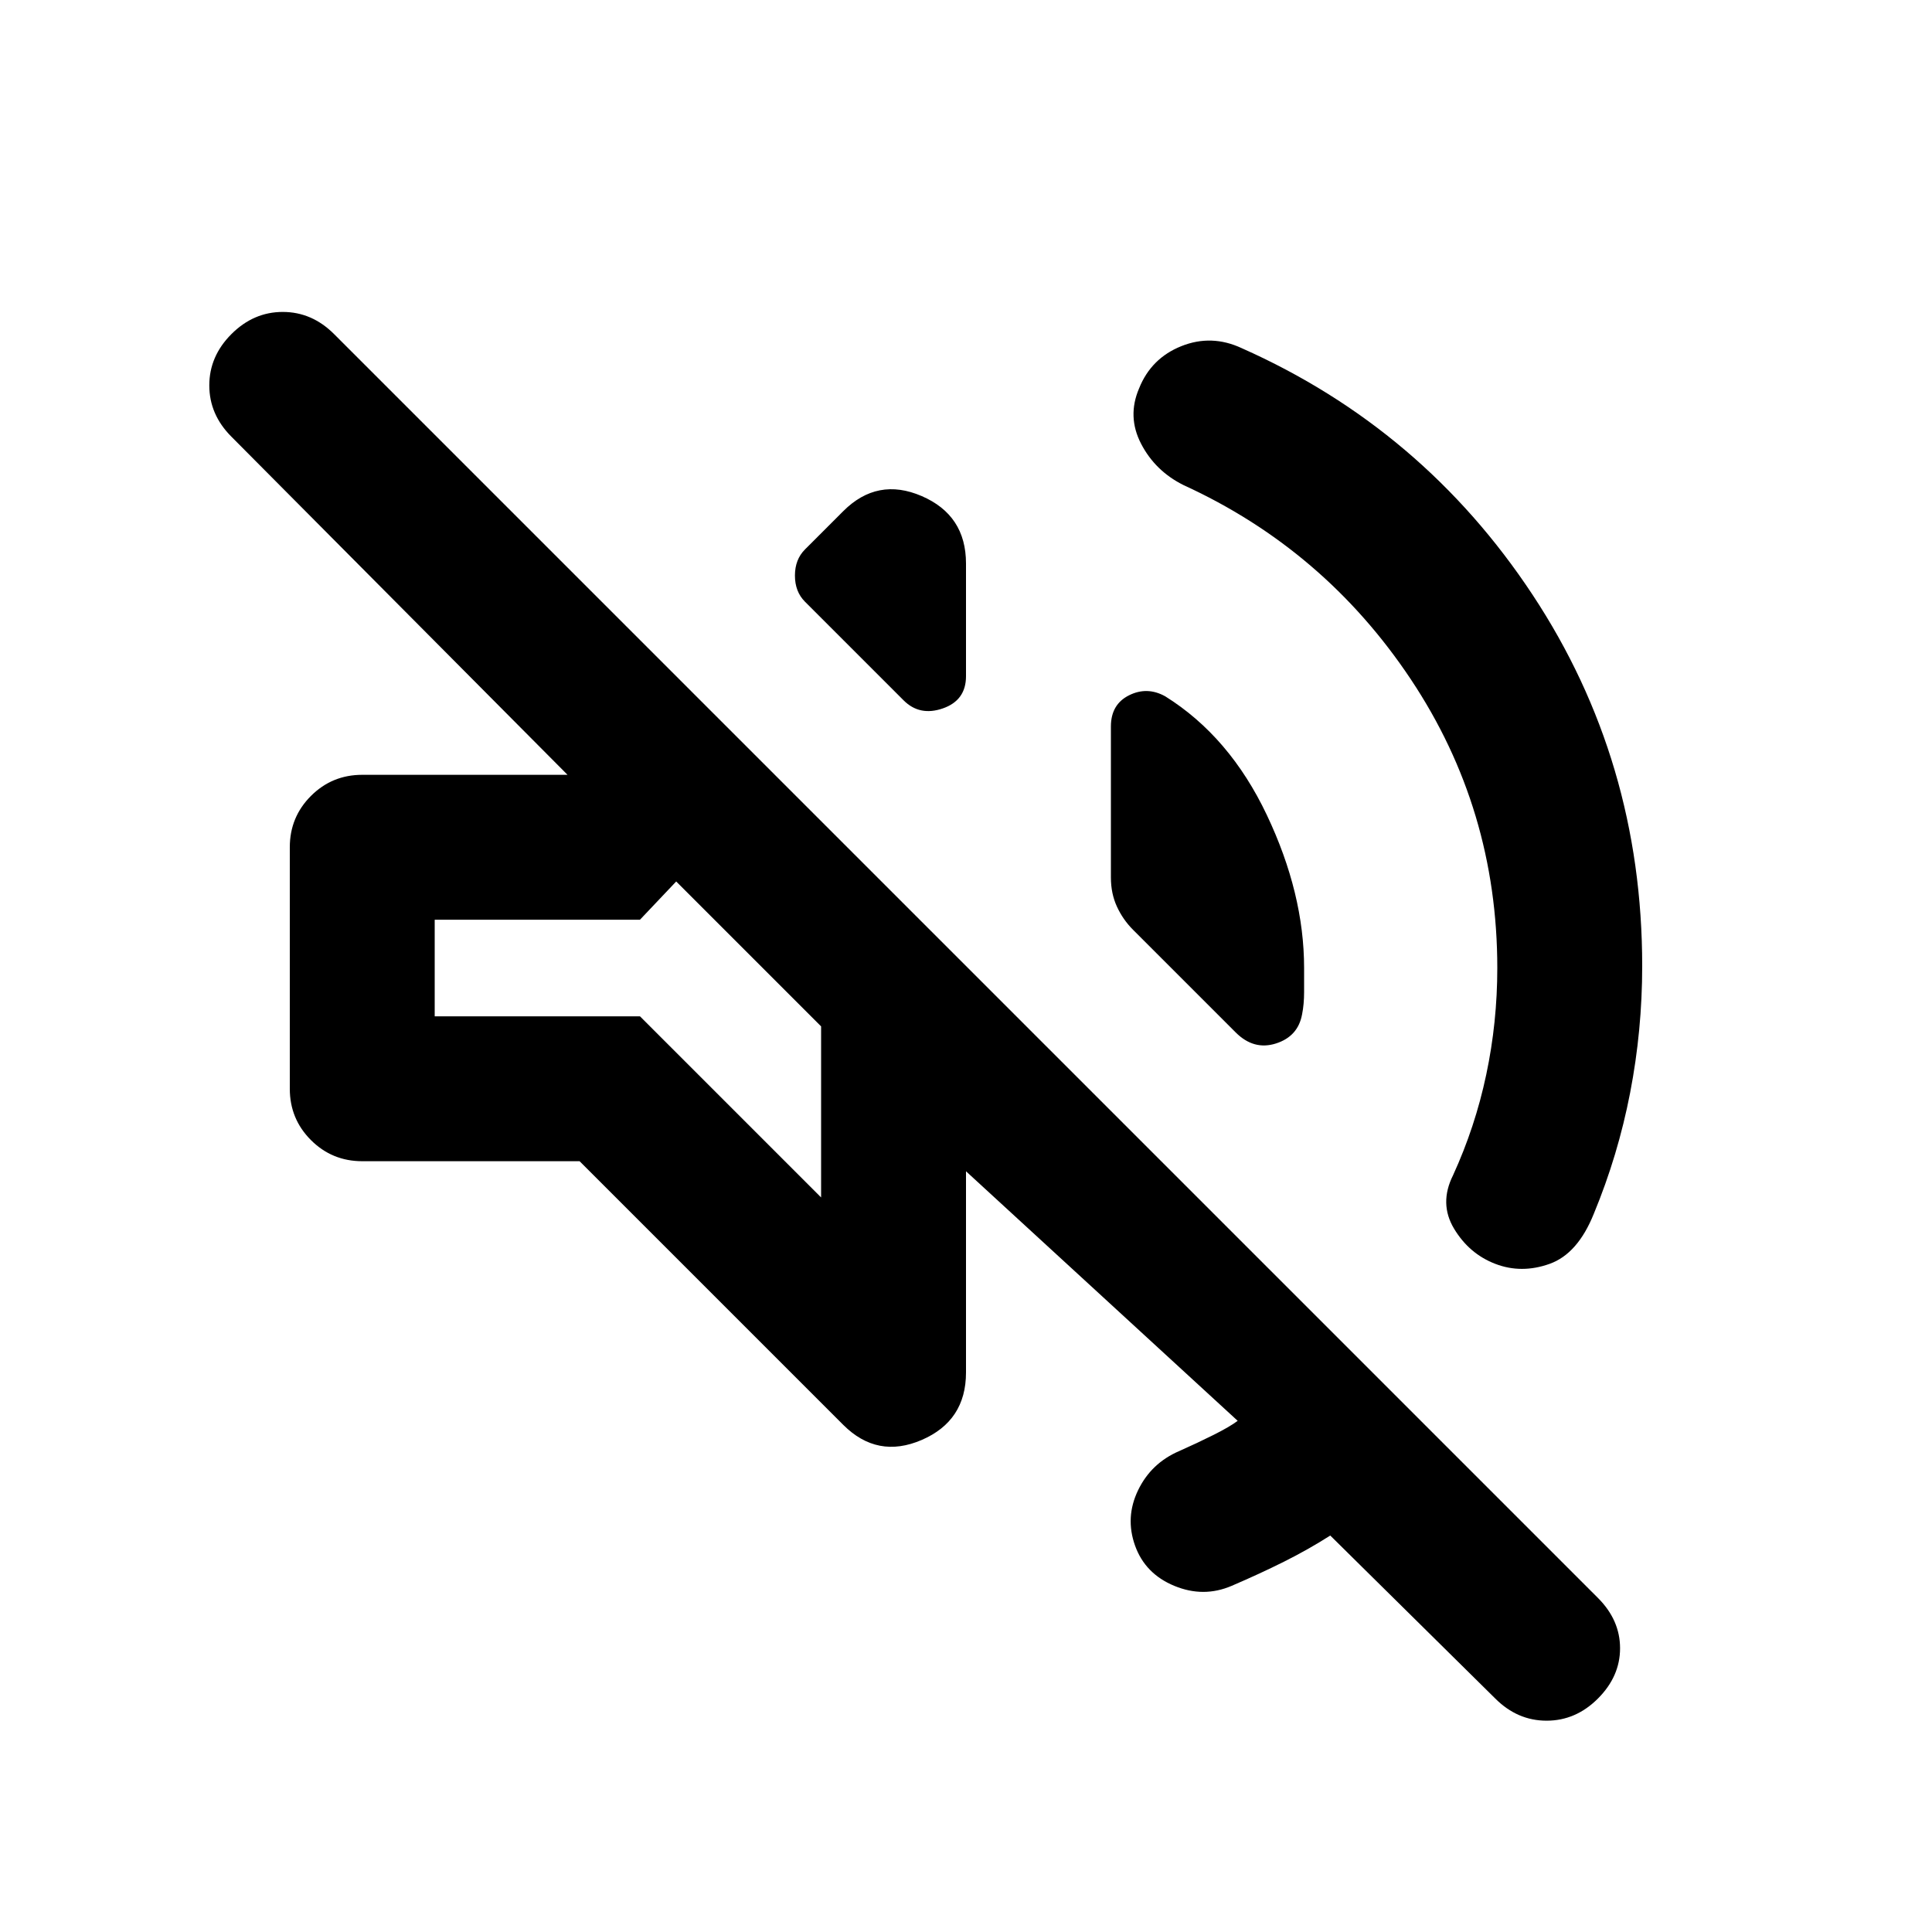
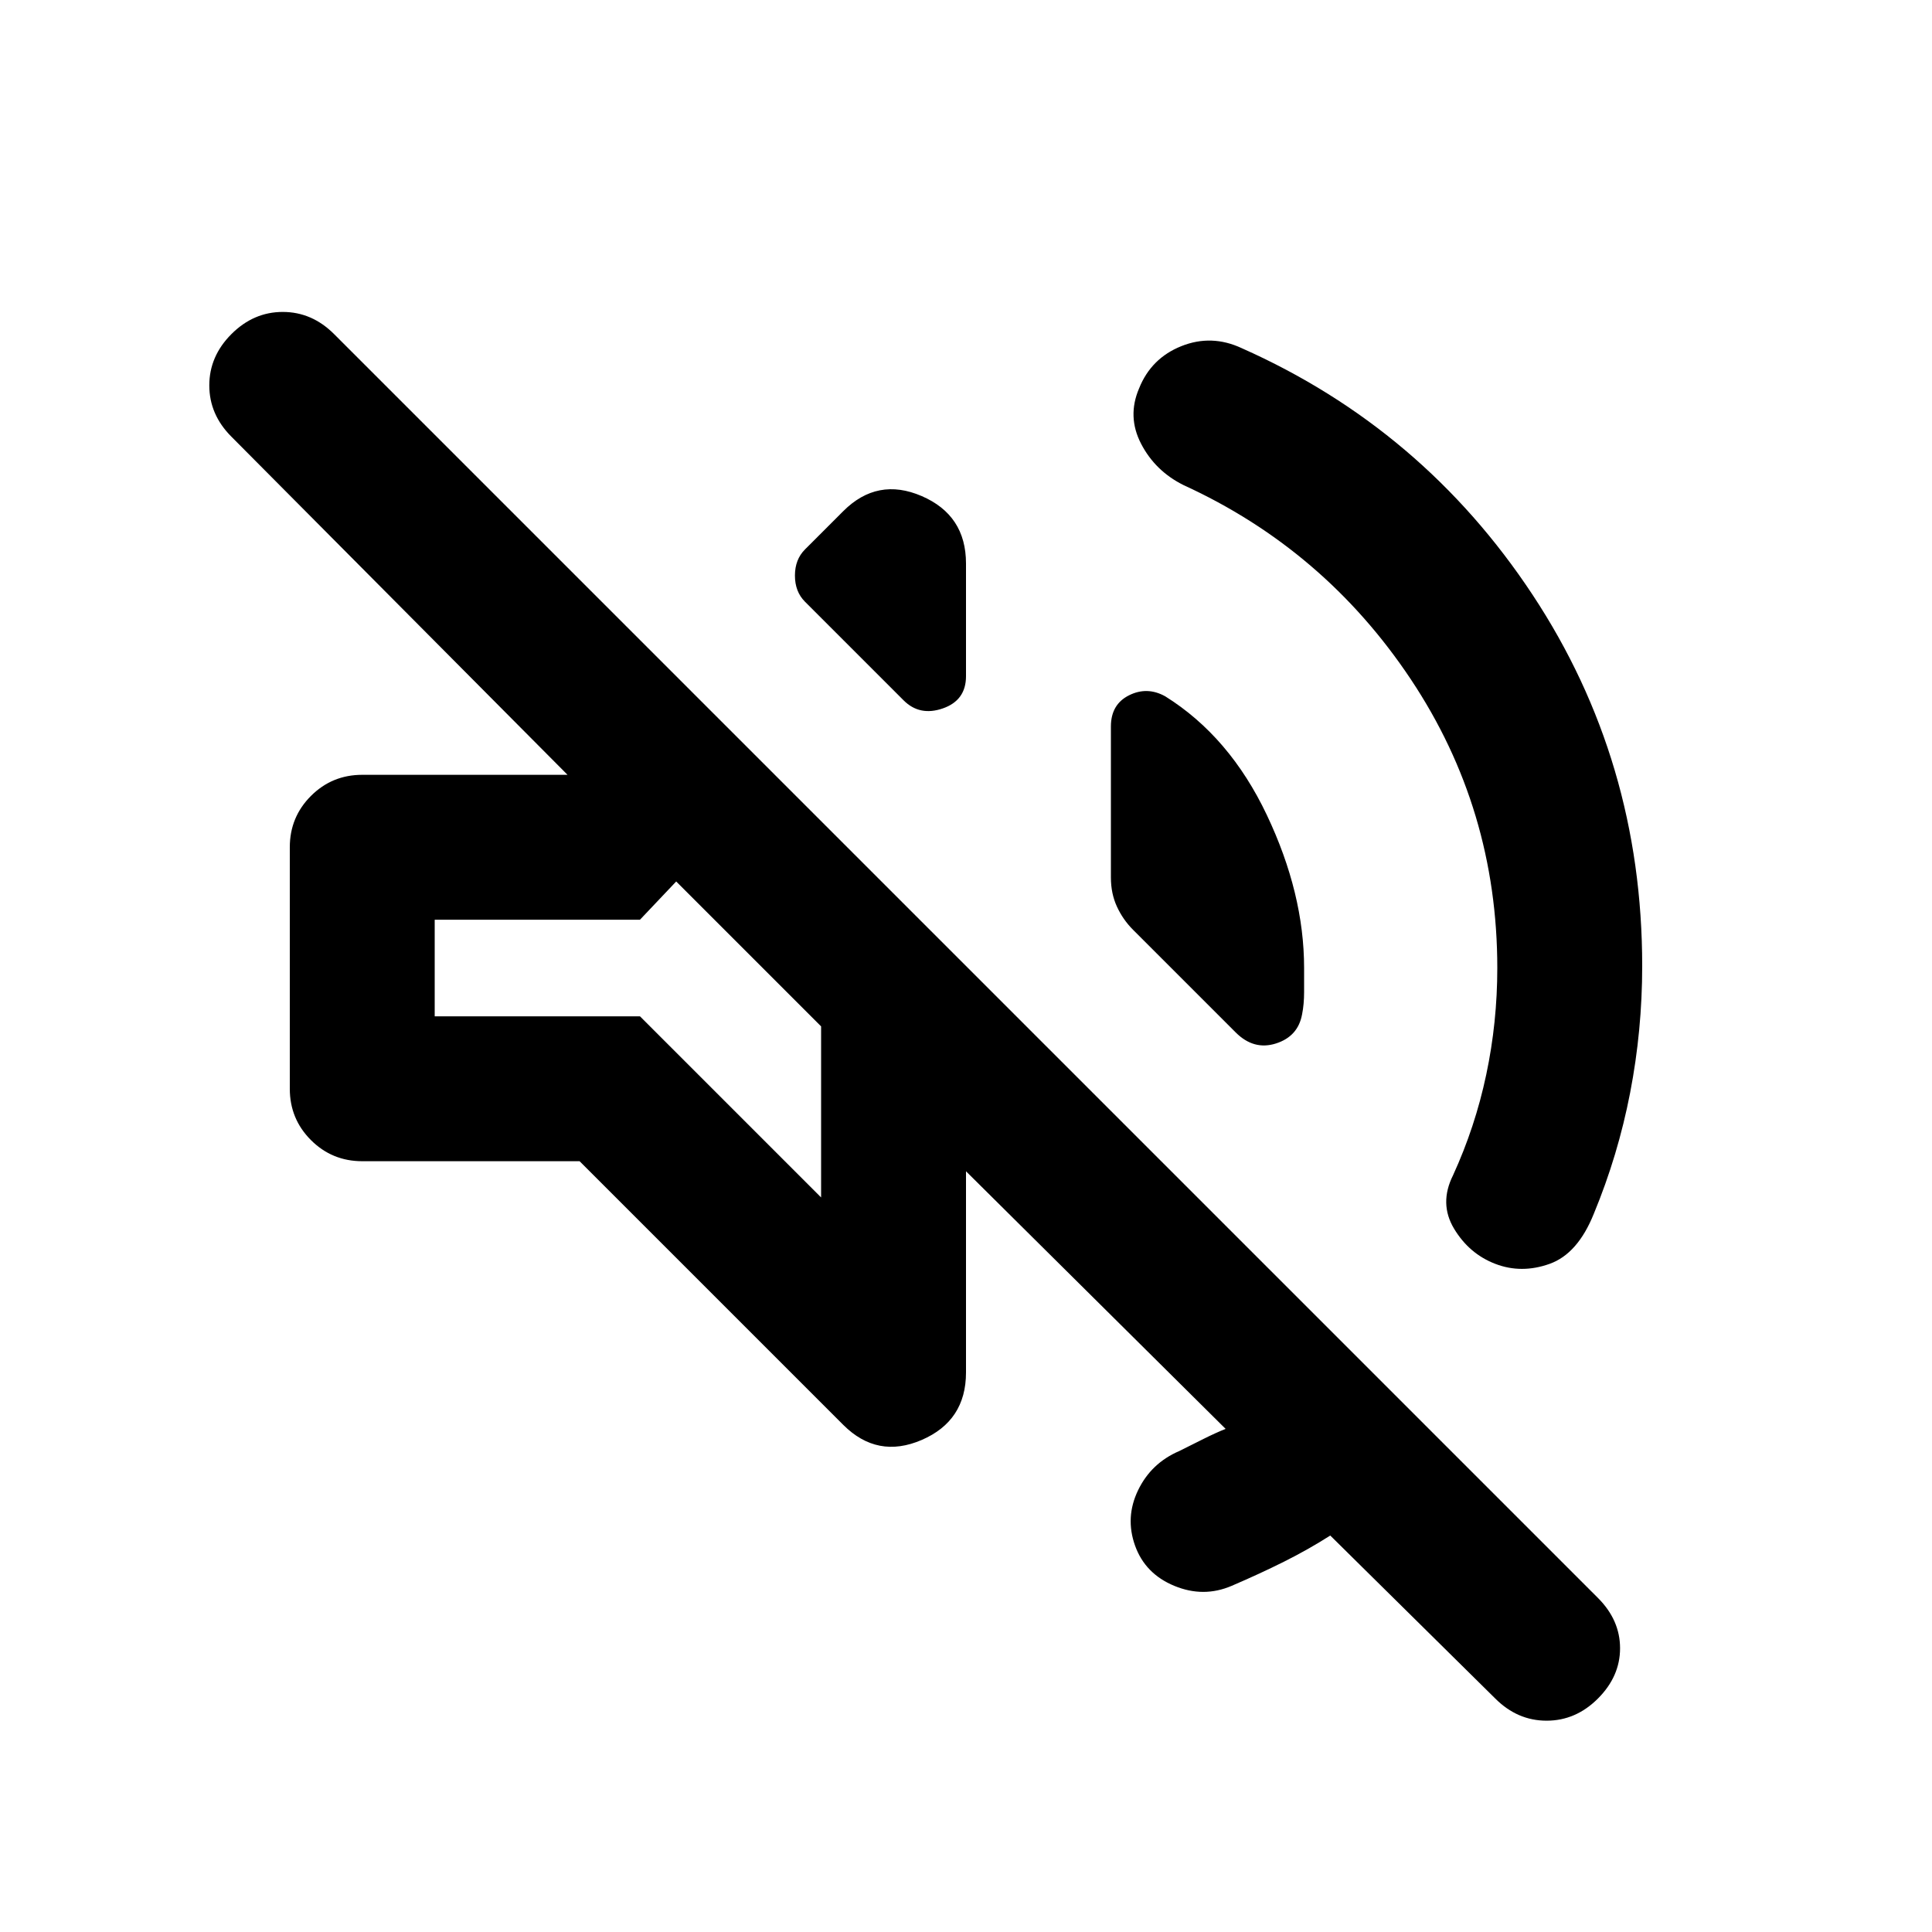
<svg xmlns="http://www.w3.org/2000/svg" height="20" viewBox="0 -960 960 960" width="20">
-   <path d="M661-197q-11 7-23 13t-26 12q-14 6-28.5 0T564-192q-5-14 1.5-27.5T586-239q9-4 17-8t12-7L480-378v100q0 24-22 33.5t-39-7.5L288-383H180q-15 0-25.5-10.5T144-419v-120q0-15 10.5-25.5T180-575h102L115-743q-11-11-11-25.5t11-25.5q11-11 25.5-11t25.5 11l628 628q11 11 11 25t-11 25q-11 11-25.5 11T743-116l-82-81Zm83-282q0-79-43-143.5T588-719q-14-7-21-20.5t-1-27.5q6-15 21-21t30 1q90 40 144.5 122.5T816-480q0 32-6 63t-18 60q-8 20-22 25t-27 0q-13-5-20.5-17.5T722-376q11-24 16.5-50t5.5-53ZM579-614q32 20 50.5 59t18.5 76v12q0 6-1 11-2 11-13 14.5t-20-5.5l-51-51q-5-5-8-11.5t-3-14.5v-75q0-11 9-15.5t18 .5Zm-179-47q-5-5-5-13t5-13l19-19q17-17 39-7.5t22 33.5v56q0 12-11.5 16t-19.5-4l-49-49Zm8 296v-85l-72-72-18 19H216v48h102l90 90Zm-36-121Z" />
+   <path d="M661-197q-11 7-23 13t-26 12q-14 6-28.5 0T564-192q-5-14 1.5-27.5T586-239l12-6q6-3 11-5L480-378v100q0 24-22 33.5t-39-7.5L288-383H180q-15 0-25.5-10.5T144-419v-120q0-15 10.5-25.5T180-575h102L115-743q-11-11-11-25.5t11-25.5q11-11 25.5-11t25.5 11l628 628q11 11 11 25t-11 25q-11 11-25.5 11T743-116l-82-81Zm83-282q0-79-43-143.5T588-719q-14-7-21-20.5t-1-27.5q6-15 21-21t30 1q90 40 144.5 122.5T816-480q0 32-6 63t-18 60q-8 20-22 25t-27 0q-13-5-20.5-17.5T722-376q11-24 16.5-50t5.5-53ZM579-614q32 20 50.5 59t18.5 76v12q0 6-1 11-2 11-13 14.5t-20-5.5l-51-51q-5-5-8-11.5t-3-14.5v-75q0-11 9-15.5t18 .5Zm-179-47q-5-5-5-13t5-13l19-19q17-17 39-7.5t22 33.5v56q0 12-11.5 16t-19.5-4l-49-49Zm8 296v-85l-72-72-18 19H216v48h102l90 90Zm-36-121Z" />
</svg>
